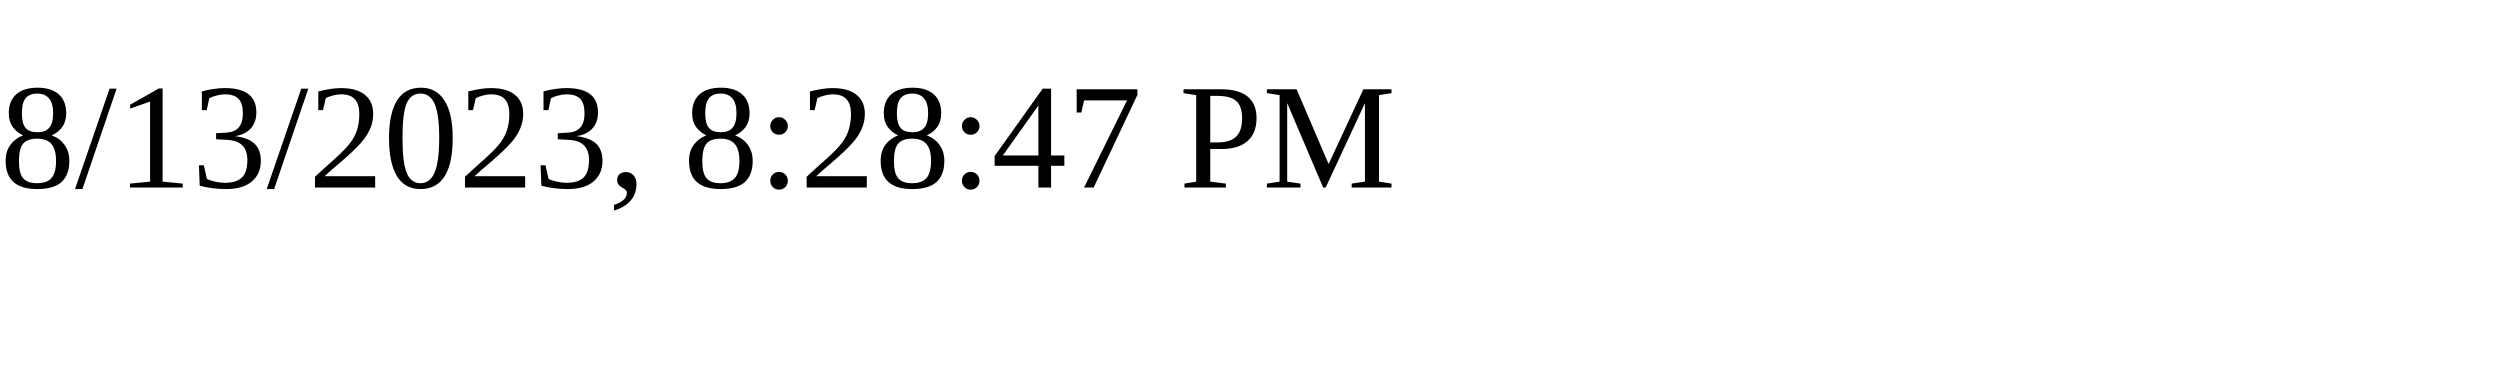
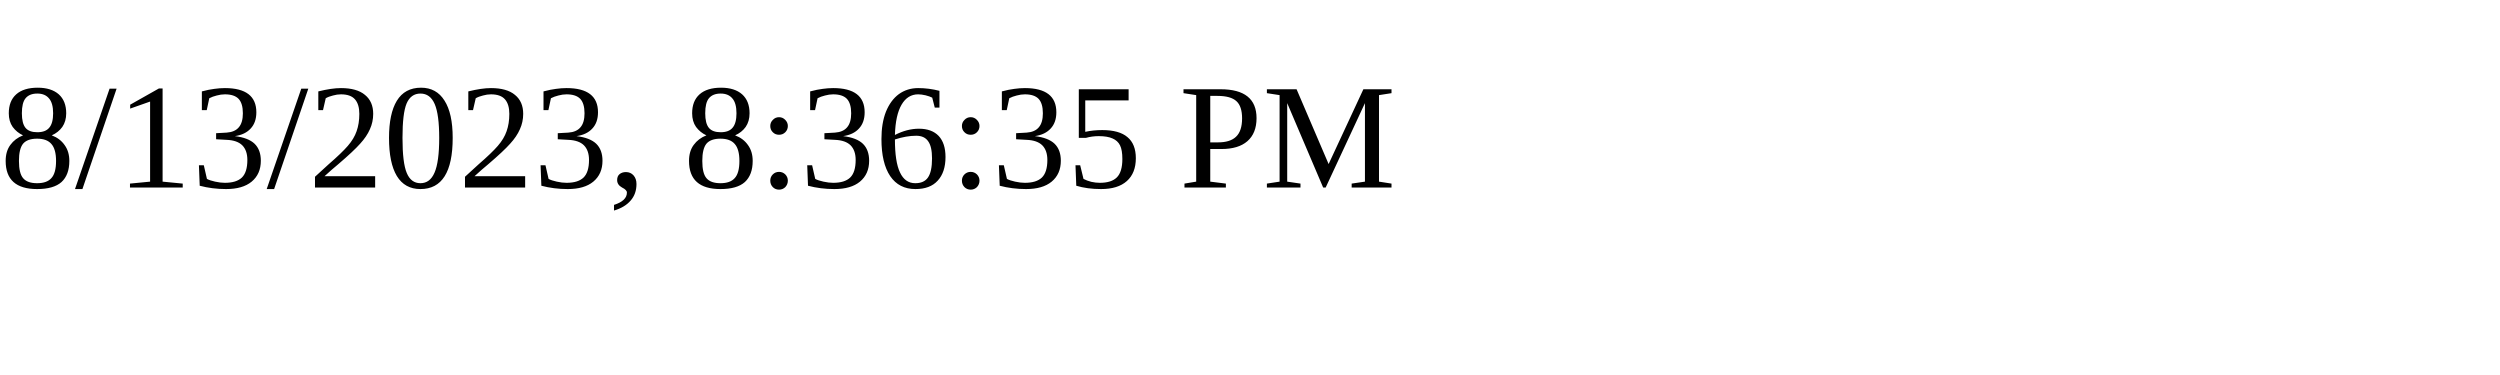
<svg xmlns="http://www.w3.org/2000/svg" height="30" width="200">
-   <text x="0" y="15">8/13/2023, 8:28:47 PM</text>
+   <text x="0" y="15">8/13/2023, 8:36:35 PM</text>
</svg>
